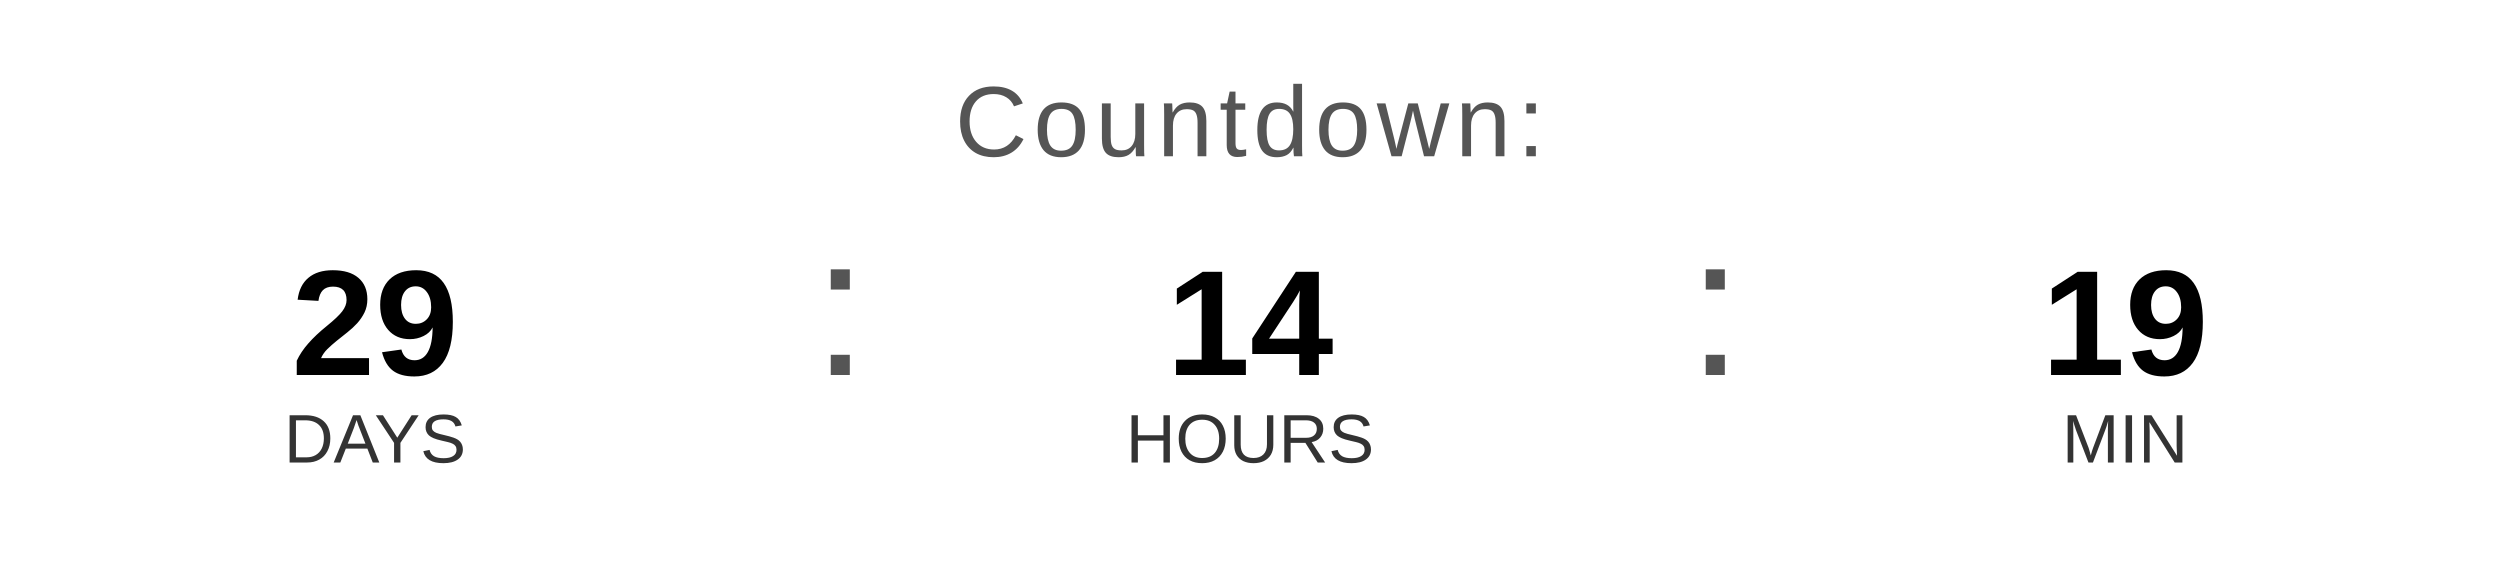
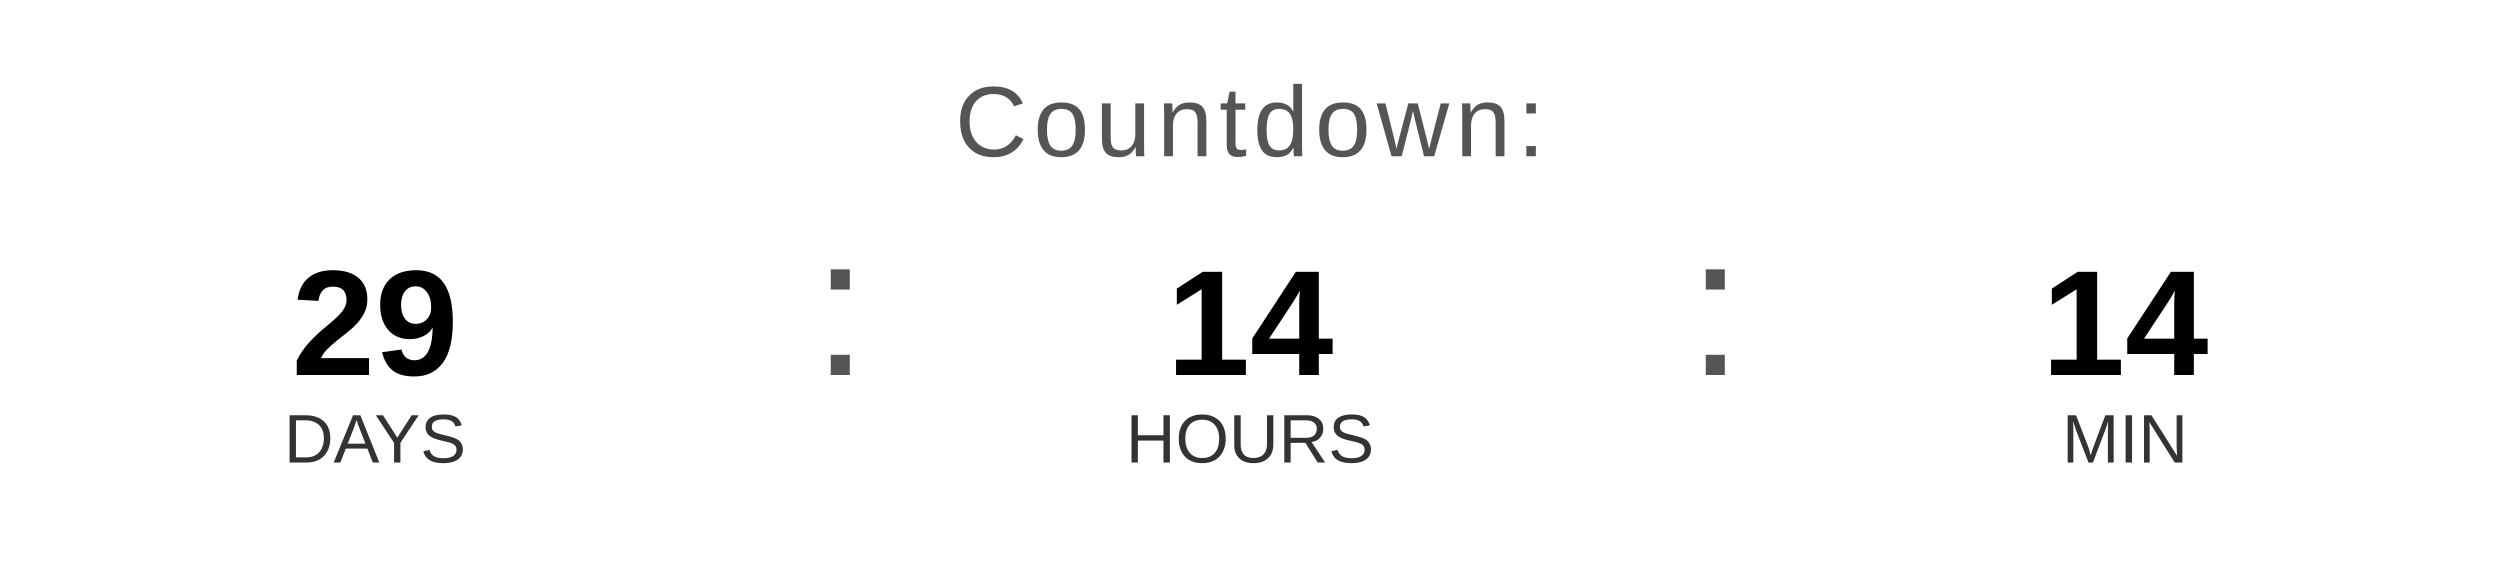
<svg xmlns="http://www.w3.org/2000/svg" width="400" height="90" viewBox="0 0 400 90">
  <text x="200" y="25" font-family="Arial, Helvetica, sans-serif" font-size="16" fill="#555555" text-anchor="middle" letter-spacing="1">
    Countdown:
  </text>
  <text x="60" y="60" font-family="Arial, Helvetica, sans-serif" font-size="24" font-weight="bold" fill="#000000" text-anchor="middle">29</text>
  <text x="60" y="74" font-family="Arial, Helvetica, sans-serif" font-size="11" fill="#333333" text-anchor="middle">DAYS</text>
  <text x="130" y="60" font-family="Arial, sans-serif" font-size="32" fill="#555555">:</text>
  <text x="200" y="60" font-family="Arial, Helvetica, sans-serif" font-size="24" font-weight="bold" fill="#000000" text-anchor="middle">14</text>
  <text x="200" y="74" font-family="Arial, Helvetica, sans-serif" font-size="11" fill="#333333" text-anchor="middle">HOURS</text>
  <text x="270" y="60" font-family="Arial, sans-serif" font-size="32" fill="#555555">:</text>
-   <text x="340" y="60" font-family="Arial, Helvetica, sans-serif" font-size="24" font-weight="bold" fill="#000000" text-anchor="middle">19</text>
+   <text x="340" y="60" font-family="Arial, Helvetica, sans-serif" font-size="24" font-weight="bold" fill="#000000" text-anchor="middle">14</text>
  <text x="340" y="74" font-family="Arial, Helvetica, sans-serif" font-size="11" fill="#333333" text-anchor="middle">MIN</text>
</svg>
